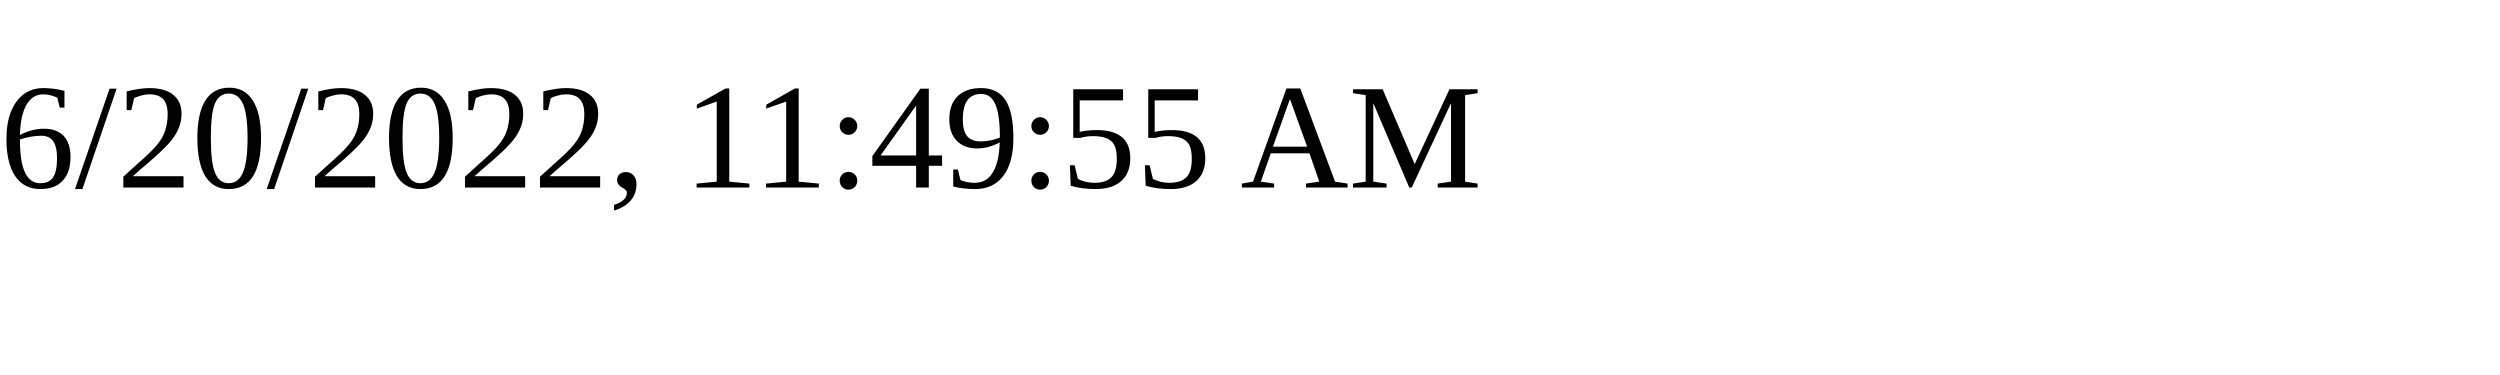
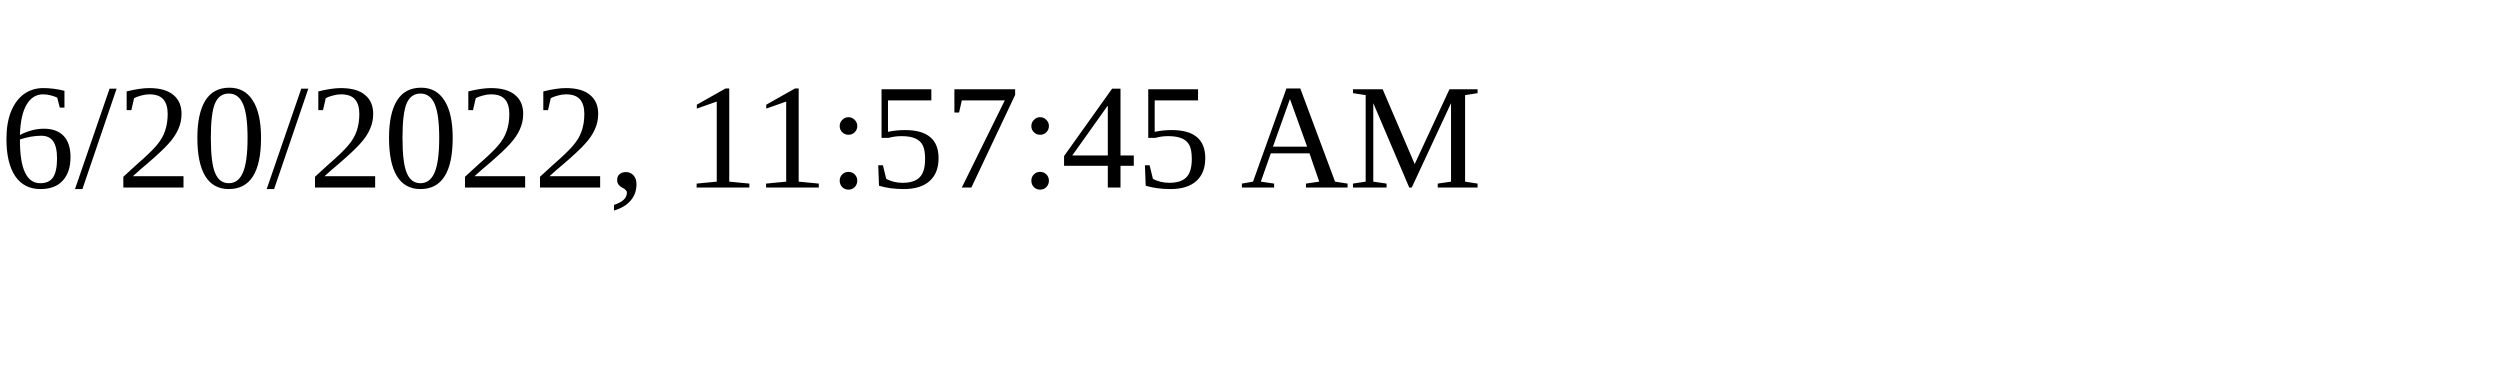
<svg xmlns="http://www.w3.org/2000/svg" height="30" width="200">
-   <text x="0" y="15">6/20/2022, 11:49:55 AM</text>
+   <text x="0" y="15">6/20/2022, 11:57:45 AM</text>
</svg>
